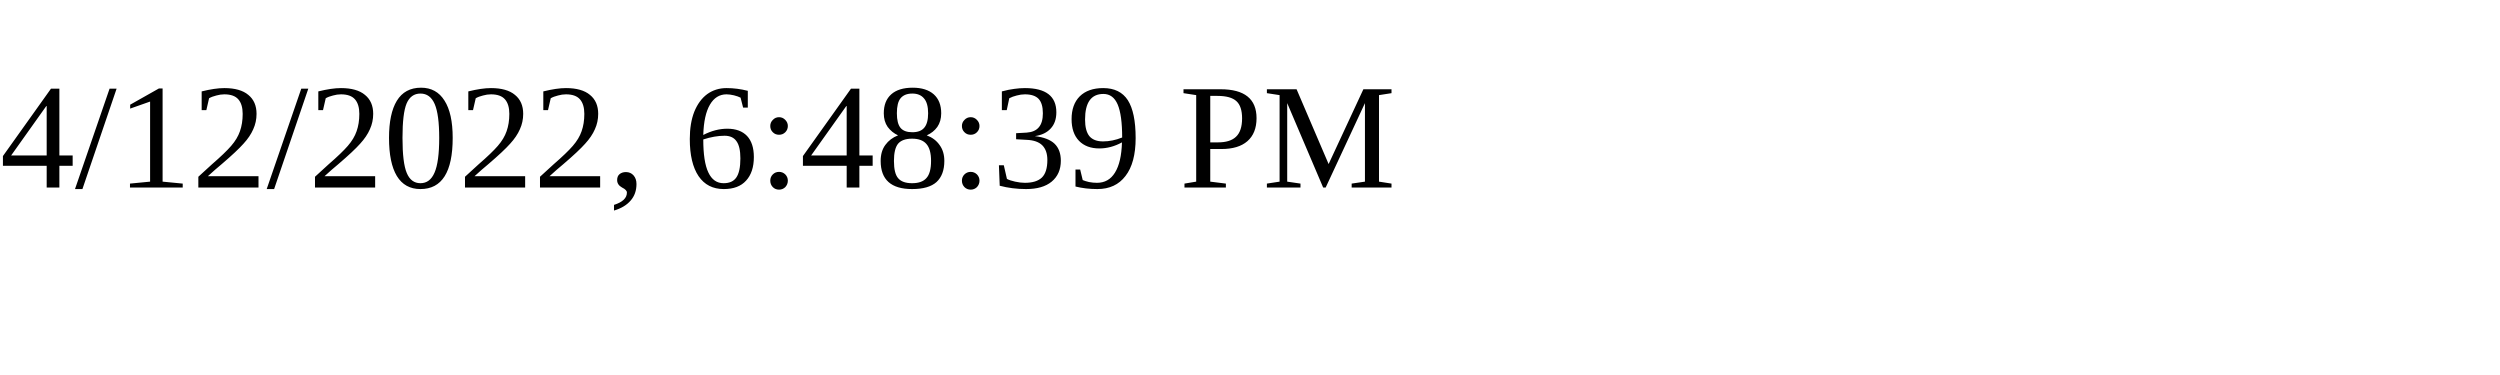
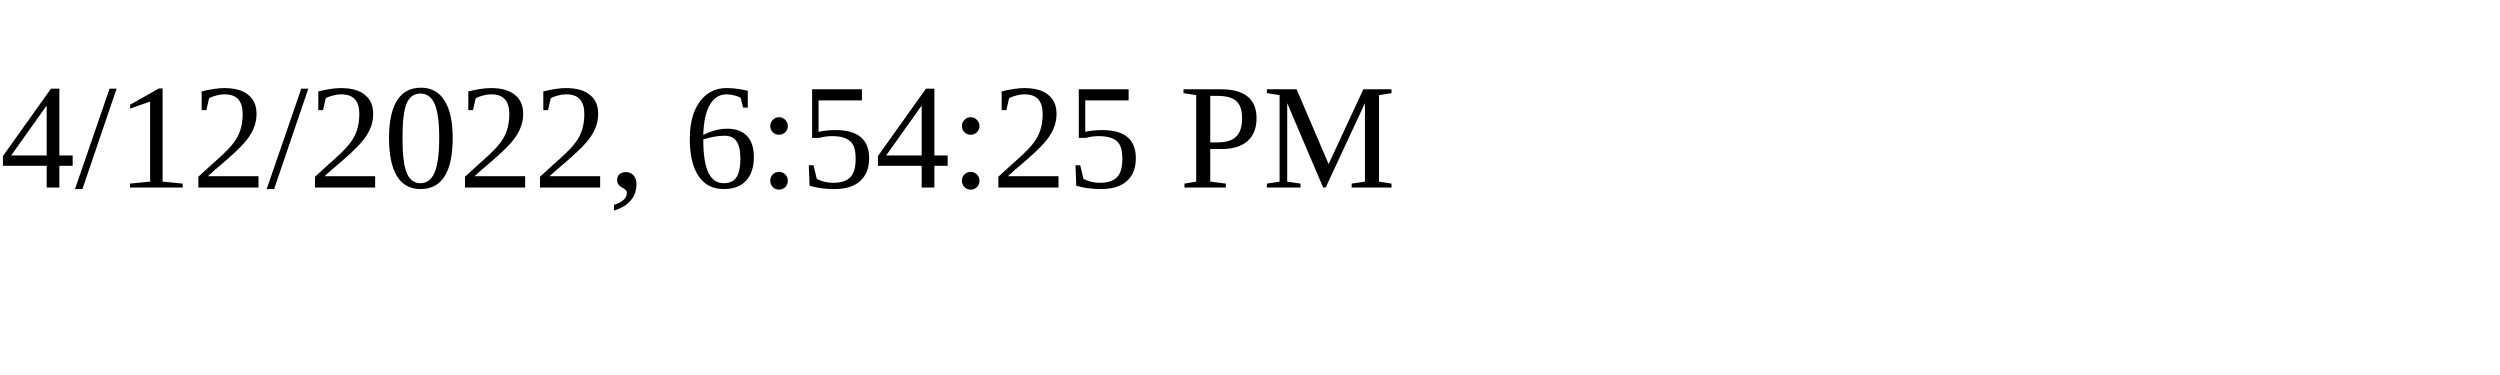
<svg xmlns="http://www.w3.org/2000/svg" height="30" width="200">
-   <text x="0" y="15">4/12/2022, 6:48:39 PM</text>
+   <text x="0" y="15">4/12/2022, 6:54:25 PM</text>
</svg>
